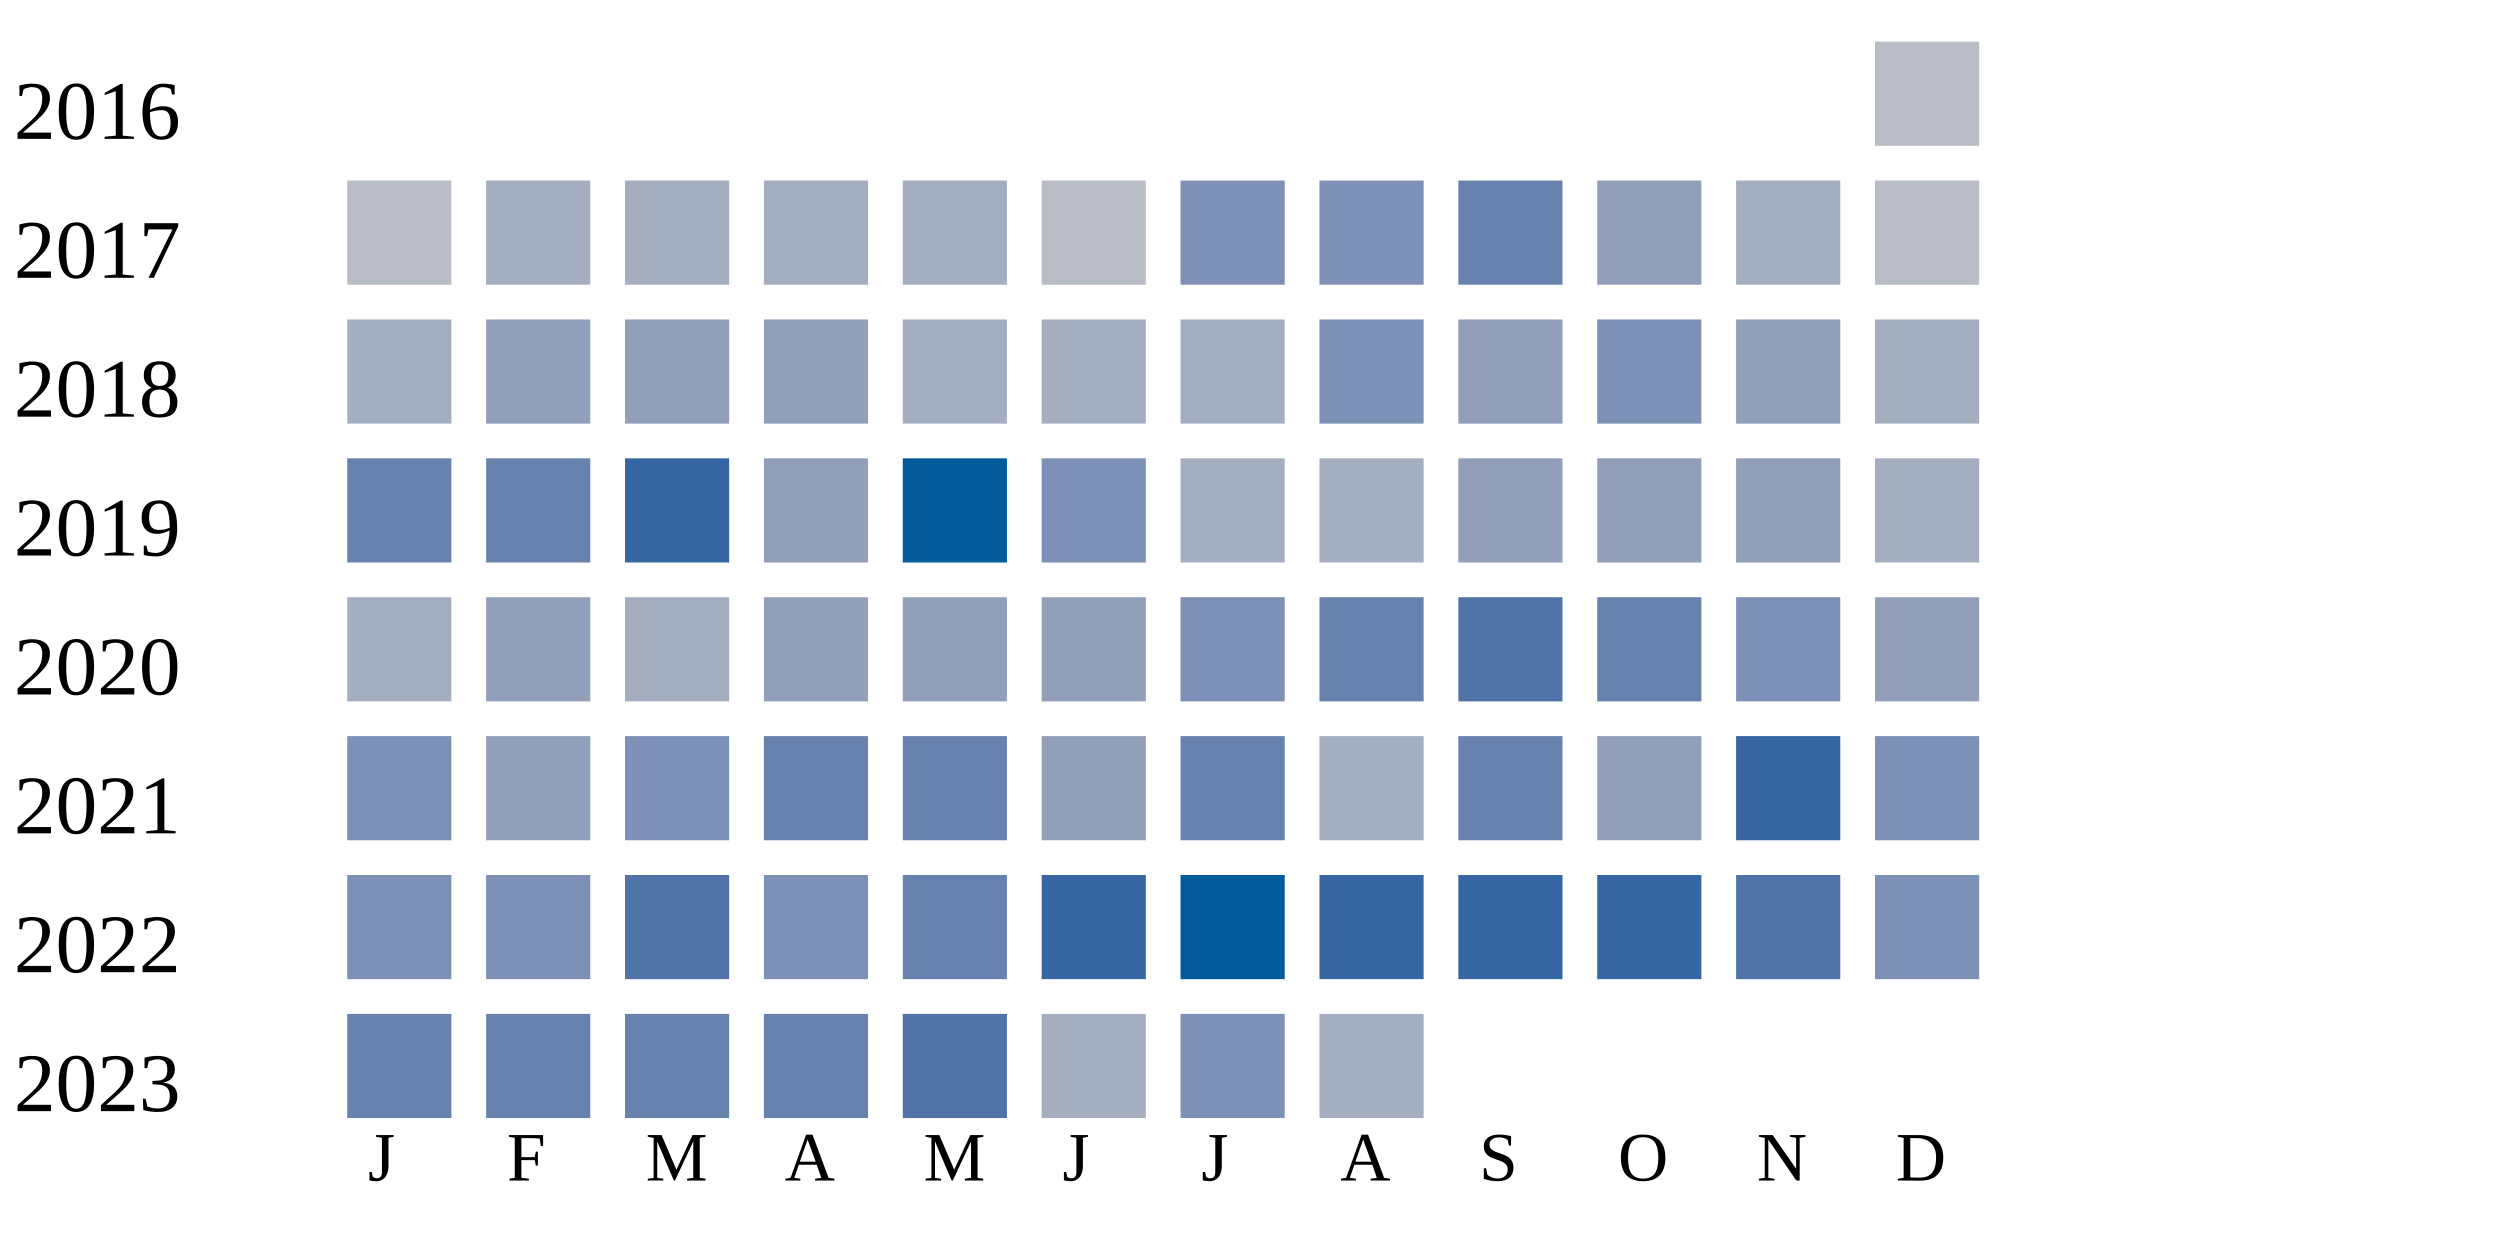
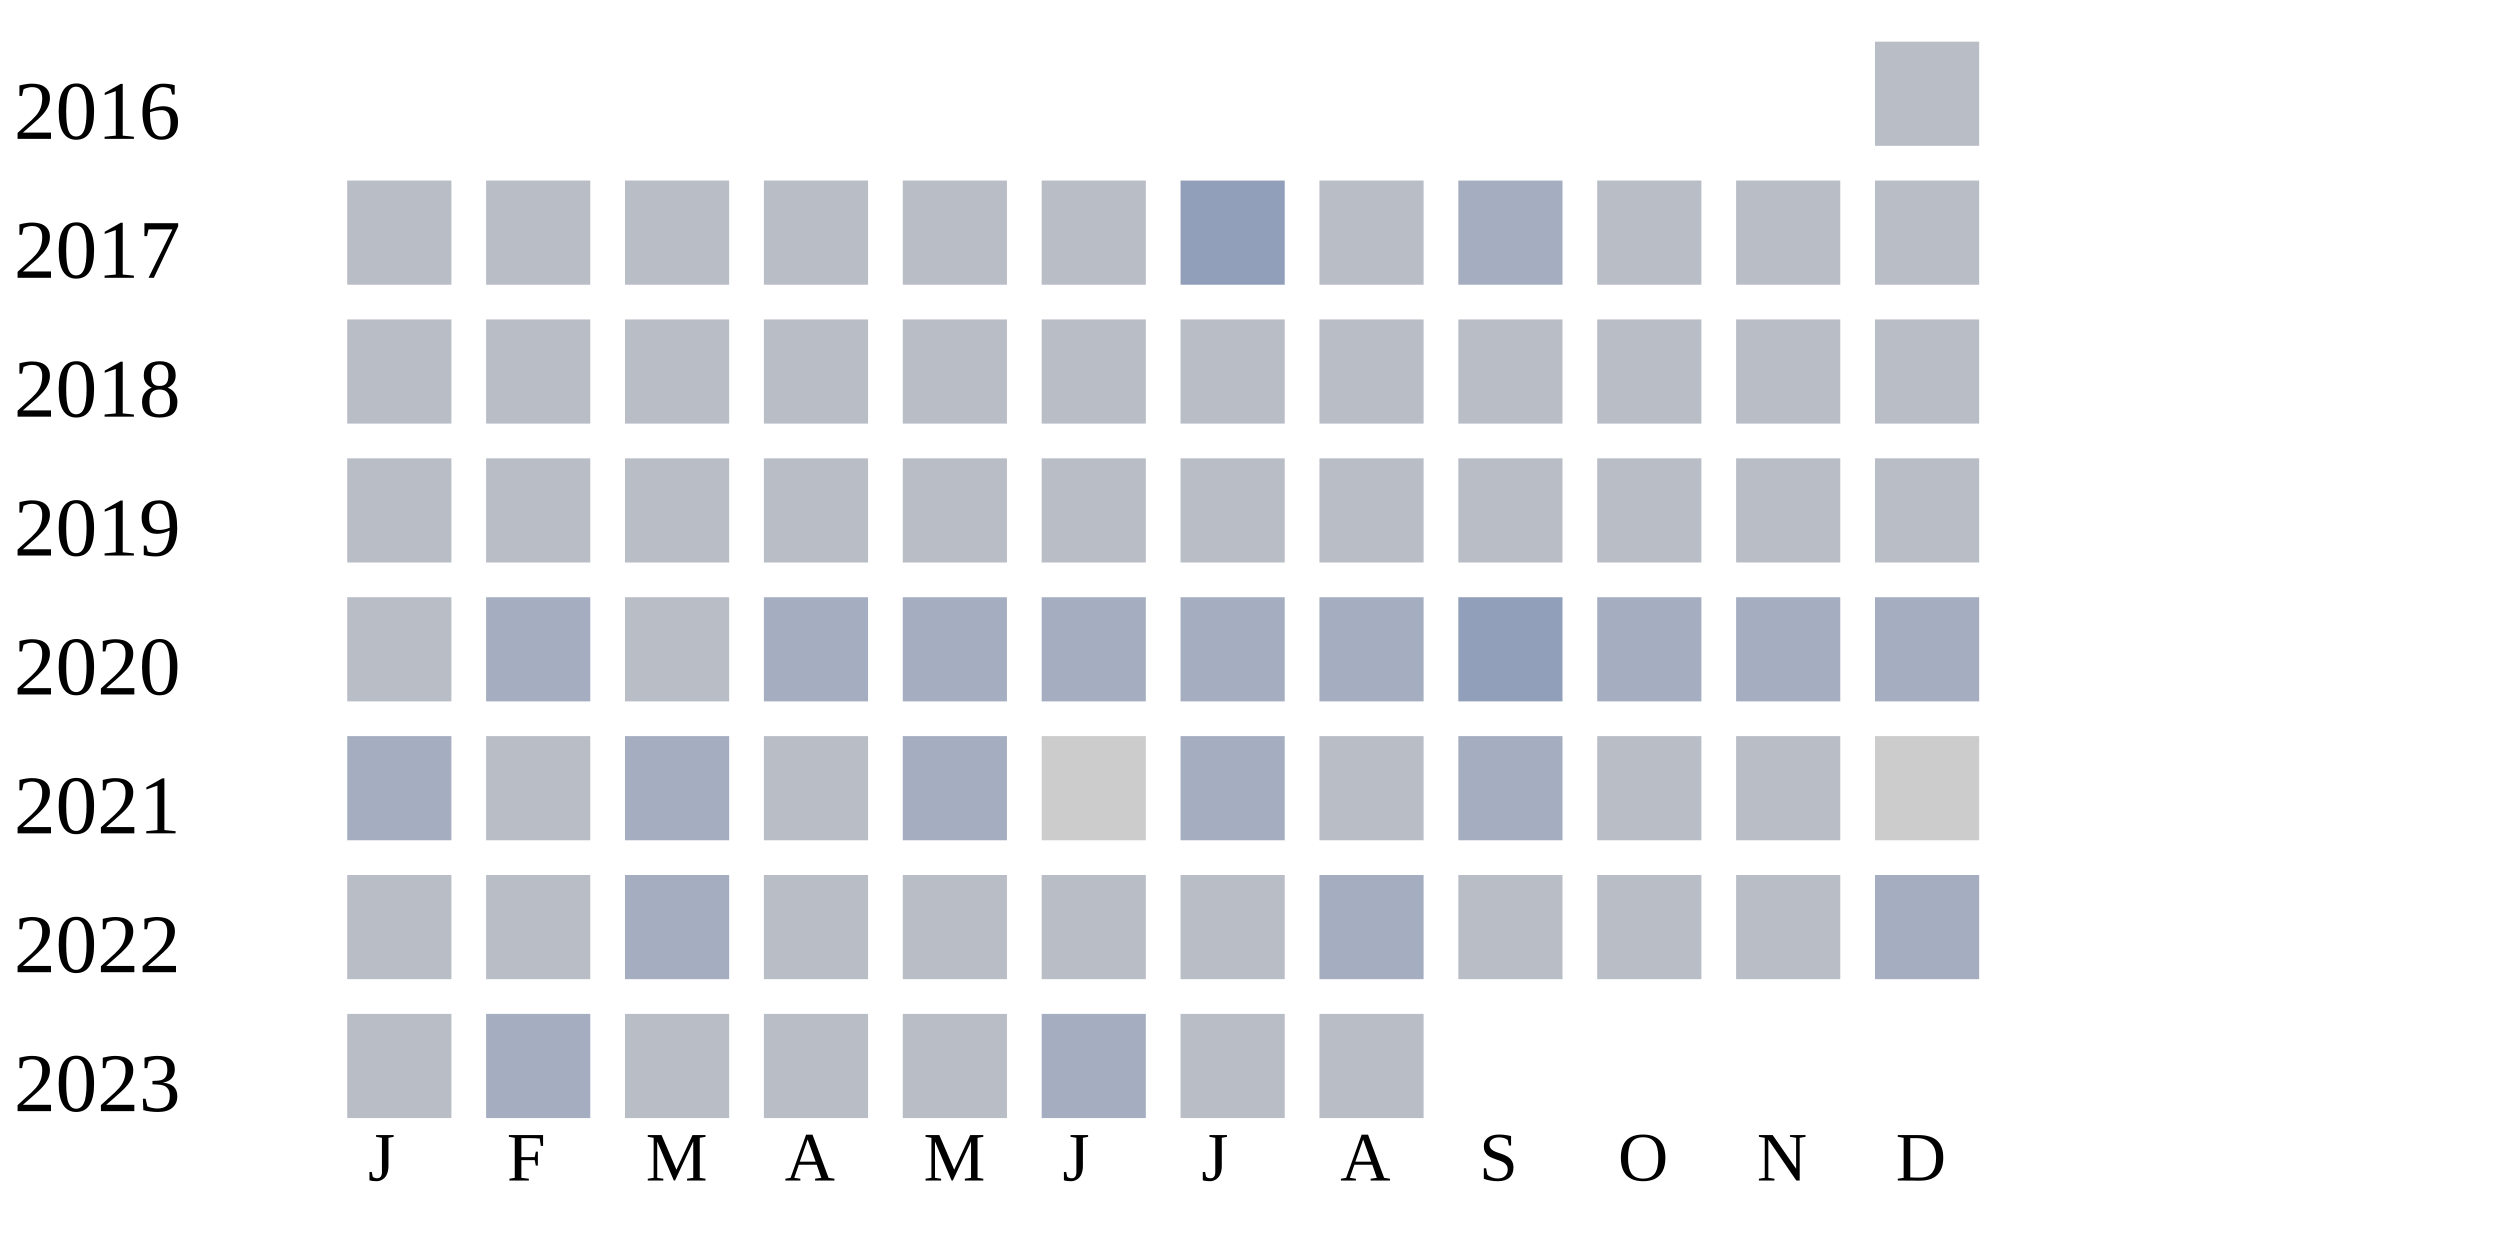
<svg xmlns="http://www.w3.org/2000/svg" width="360" height="180">
  <g transform="translate(0 0)">
    <text x="2" y="20">2016</text>
    <rect x="270" y="6" width="15" height="15" fill="#b9bdc6" />
  </g>
  <g transform="translate(0 20)">
    <text x="2" y="20">2017</text>
    <rect x="50" y="6" width="15" height="15" fill="#b9bdc6" />
-     <rect x="70" y="6" width="15" height="15" fill="#a5aec0" />
-     <rect x="90" y="6" width="15" height="15" fill="#a5aec0" />
-     <rect x="110" y="6" width="15" height="15" fill="#a5aec0" />
-     <rect x="130" y="6" width="15" height="15" fill="#a5aec0" />
+     <rect x="70" y="6" width="15" height="15" fill="#b9bdc6" />
+     <rect x="90" y="6" width="15" height="15" fill="#b9bdc6" />
+     <rect x="110" y="6" width="15" height="15" fill="#b9bdc6" />
+     <rect x="130" y="6" width="15" height="15" fill="#b9bdc6" />
    <rect x="150" y="6" width="15" height="15" fill="#b9bdc6" />
-     <rect x="170" y="6" width="15" height="15" fill="#7d90b5" />
-     <rect x="190" y="6" width="15" height="15" fill="#7d90b5" />
-     <rect x="210" y="6" width="15" height="15" fill="#6882ae" />
-     <rect x="230" y="6" width="15" height="15" fill="#919fba" />
-     <rect x="250" y="6" width="15" height="15" fill="#a5aec0" />
+     <rect x="170" y="6" width="15" height="15" fill="#919fba" />
+     <rect x="190" y="6" width="15" height="15" fill="#b9bdc6" />
+     <rect x="210" y="6" width="15" height="15" fill="#a5aec0" />
+     <rect x="230" y="6" width="15" height="15" fill="#b9bdc6" />
+     <rect x="250" y="6" width="15" height="15" fill="#b9bdc6" />
    <rect x="270" y="6" width="15" height="15" fill="#b9bdc6" />
  </g>
  <g transform="translate(0 40)">
    <text x="2" y="20">2018</text>
-     <rect x="50" y="6" width="15" height="15" fill="#a5aec0" />
-     <rect x="70" y="6" width="15" height="15" fill="#919fba" />
-     <rect x="90" y="6" width="15" height="15" fill="#919fba" />
-     <rect x="110" y="6" width="15" height="15" fill="#919fba" />
+     <rect x="50" y="6" width="15" height="15" fill="#b9bdc6" />
+     <rect x="70" y="6" width="15" height="15" fill="#b9bdc6" />
+     <rect x="90" y="6" width="15" height="15" fill="#b9bdc6" />
+     <rect x="110" y="6" width="15" height="15" fill="#b9bdc6" />
+     <rect x="130" y="6" width="15" height="15" fill="#b9bdc6" />
+     <rect x="150" y="6" width="15" height="15" fill="#b9bdc6" />
+     <rect x="170" y="6" width="15" height="15" fill="#b9bdc6" />
+     <rect x="190" y="6" width="15" height="15" fill="#b9bdc6" />
+     <rect x="210" y="6" width="15" height="15" fill="#b9bdc6" />
+     <rect x="230" y="6" width="15" height="15" fill="#b9bdc6" />
+     <rect x="250" y="6" width="15" height="15" fill="#b9bdc6" />
+     <rect x="270" y="6" width="15" height="15" fill="#b9bdc6" />
+   </g>
+   <g transform="translate(0 60)">
+     <text x="2" y="20">2019</text>
+     <rect x="50" y="6" width="15" height="15" fill="#b9bdc6" />
+     <rect x="70" y="6" width="15" height="15" fill="#b9bdc6" />
+     <rect x="90" y="6" width="15" height="15" fill="#b9bdc6" />
+     <rect x="110" y="6" width="15" height="15" fill="#b9bdc6" />
+     <rect x="130" y="6" width="15" height="15" fill="#b9bdc6" />
+     <rect x="150" y="6" width="15" height="15" fill="#b9bdc6" />
+     <rect x="170" y="6" width="15" height="15" fill="#b9bdc6" />
+     <rect x="190" y="6" width="15" height="15" fill="#b9bdc6" />
+     <rect x="210" y="6" width="15" height="15" fill="#b9bdc6" />
+     <rect x="230" y="6" width="15" height="15" fill="#b9bdc6" />
+     <rect x="250" y="6" width="15" height="15" fill="#b9bdc6" />
+     <rect x="270" y="6" width="15" height="15" fill="#b9bdc6" />
+   </g>
+   <g transform="translate(0 80)">
+     <text x="2" y="20">2020</text>
+     <rect x="50" y="6" width="15" height="15" fill="#b9bdc6" />
+     <rect x="70" y="6" width="15" height="15" fill="#a5aec0" />
+     <rect x="90" y="6" width="15" height="15" fill="#b9bdc6" />
+     <rect x="110" y="6" width="15" height="15" fill="#a5aec0" />
    <rect x="130" y="6" width="15" height="15" fill="#a5aec0" />
    <rect x="150" y="6" width="15" height="15" fill="#a5aec0" />
    <rect x="170" y="6" width="15" height="15" fill="#a5aec0" />
-     <rect x="190" y="6" width="15" height="15" fill="#7d90b5" />
-     <rect x="210" y="6" width="15" height="15" fill="#919fba" />
-     <rect x="230" y="6" width="15" height="15" fill="#7d90b5" />
-     <rect x="250" y="6" width="15" height="15" fill="#919fba" />
-     <rect x="270" y="6" width="15" height="15" fill="#a5aec0" />
-   </g>
-   <g transform="translate(0 60)">
-     <text x="2" y="20">2019</text>
-     <rect x="50" y="6" width="15" height="15" fill="#6882ae" />
-     <rect x="70" y="6" width="15" height="15" fill="#6882ae" />
-     <rect x="90" y="6" width="15" height="15" fill="#3667a2" />
-     <rect x="110" y="6" width="15" height="15" fill="#919fba" />
-     <rect x="130" y="6" width="15" height="15" fill="#005a9c" />
-     <rect x="150" y="6" width="15" height="15" fill="#7d90b5" />
-     <rect x="170" y="6" width="15" height="15" fill="#a5aec0" />
    <rect x="190" y="6" width="15" height="15" fill="#a5aec0" />
    <rect x="210" y="6" width="15" height="15" fill="#919fba" />
-     <rect x="230" y="6" width="15" height="15" fill="#919fba" />
-     <rect x="250" y="6" width="15" height="15" fill="#919fba" />
+     <rect x="230" y="6" width="15" height="15" fill="#a5aec0" />
+     <rect x="250" y="6" width="15" height="15" fill="#a5aec0" />
    <rect x="270" y="6" width="15" height="15" fill="#a5aec0" />
-   </g>
-   <g transform="translate(0 80)">
-     <text x="2" y="20">2020</text>
-     <rect x="50" y="6" width="15" height="15" fill="#a5aec0" />
-     <rect x="70" y="6" width="15" height="15" fill="#919fba" />
-     <rect x="90" y="6" width="15" height="15" fill="#a5aec0" />
-     <rect x="110" y="6" width="15" height="15" fill="#919fba" />
-     <rect x="130" y="6" width="15" height="15" fill="#919fba" />
-     <rect x="150" y="6" width="15" height="15" fill="#919fba" />
-     <rect x="170" y="6" width="15" height="15" fill="#7d90b5" />
-     <rect x="190" y="6" width="15" height="15" fill="#6882ae" />
-     <rect x="210" y="6" width="15" height="15" fill="#5174a8" />
-     <rect x="230" y="6" width="15" height="15" fill="#6882ae" />
-     <rect x="250" y="6" width="15" height="15" fill="#7d90b5" />
-     <rect x="270" y="6" width="15" height="15" fill="#919fba" />
  </g>
  <g transform="translate(0 100)">
    <text x="2" y="20">2021</text>
-     <rect x="50" y="6" width="15" height="15" fill="#7d90b5" />
-     <rect x="70" y="6" width="15" height="15" fill="#919fba" />
-     <rect x="90" y="6" width="15" height="15" fill="#7d90b5" />
-     <rect x="110" y="6" width="15" height="15" fill="#6882ae" />
-     <rect x="130" y="6" width="15" height="15" fill="#6882ae" />
-     <rect x="150" y="6" width="15" height="15" fill="#919fba" />
-     <rect x="170" y="6" width="15" height="15" fill="#6882ae" />
-     <rect x="190" y="6" width="15" height="15" fill="#a5aec0" />
-     <rect x="210" y="6" width="15" height="15" fill="#6882ae" />
-     <rect x="230" y="6" width="15" height="15" fill="#919fba" />
-     <rect x="250" y="6" width="15" height="15" fill="#3667a2" />
-     <rect x="270" y="6" width="15" height="15" fill="#7d90b5" />
+     <rect x="50" y="6" width="15" height="15" fill="#a5aec0" />
+     <rect x="70" y="6" width="15" height="15" fill="#b9bdc6" />
+     <rect x="90" y="6" width="15" height="15" fill="#a5aec0" />
+     <rect x="110" y="6" width="15" height="15" fill="#b9bdc6" />
+     <rect x="130" y="6" width="15" height="15" fill="#a5aec0" />
+     <rect x="150" y="6" width="15" height="15" fill="#cccccc" />
+     <rect x="170" y="6" width="15" height="15" fill="#a5aec0" />
+     <rect x="190" y="6" width="15" height="15" fill="#b9bdc6" />
+     <rect x="210" y="6" width="15" height="15" fill="#a5aec0" />
+     <rect x="230" y="6" width="15" height="15" fill="#b9bdc6" />
+     <rect x="250" y="6" width="15" height="15" fill="#b9bdc6" />
+     <rect x="270" y="6" width="15" height="15" fill="#cccccc" />
  </g>
  <g transform="translate(0 120)">
    <text x="2" y="20">2022</text>
-     <rect x="50" y="6" width="15" height="15" fill="#7d90b5" />
-     <rect x="70" y="6" width="15" height="15" fill="#7d90b5" />
-     <rect x="90" y="6" width="15" height="15" fill="#5174a8" />
-     <rect x="110" y="6" width="15" height="15" fill="#7d90b5" />
-     <rect x="130" y="6" width="15" height="15" fill="#6882ae" />
-     <rect x="150" y="6" width="15" height="15" fill="#3667a2" />
-     <rect x="170" y="6" width="15" height="15" fill="#005a9c" />
-     <rect x="190" y="6" width="15" height="15" fill="#3667a2" />
-     <rect x="210" y="6" width="15" height="15" fill="#3667a2" />
-     <rect x="230" y="6" width="15" height="15" fill="#3667a2" />
-     <rect x="250" y="6" width="15" height="15" fill="#5174a8" />
-     <rect x="270" y="6" width="15" height="15" fill="#7d90b5" />
+     <rect x="50" y="6" width="15" height="15" fill="#b9bdc6" />
+     <rect x="70" y="6" width="15" height="15" fill="#b9bdc6" />
+     <rect x="90" y="6" width="15" height="15" fill="#a5aec0" />
+     <rect x="110" y="6" width="15" height="15" fill="#b9bdc6" />
+     <rect x="130" y="6" width="15" height="15" fill="#b9bdc6" />
+     <rect x="150" y="6" width="15" height="15" fill="#b9bdc6" />
+     <rect x="170" y="6" width="15" height="15" fill="#b9bdc6" />
+     <rect x="190" y="6" width="15" height="15" fill="#a5aec0" />
+     <rect x="210" y="6" width="15" height="15" fill="#b9bdc6" />
+     <rect x="230" y="6" width="15" height="15" fill="#b9bdc6" />
+     <rect x="250" y="6" width="15" height="15" fill="#b9bdc6" />
+     <rect x="270" y="6" width="15" height="15" fill="#a5aec0" />
  </g>
  <g transform="translate(0 140)">
    <text x="2" y="20">2023</text>
-     <rect x="50" y="6" width="15" height="15" fill="#6882ae" />
-     <rect x="70" y="6" width="15" height="15" fill="#6882ae" />
-     <rect x="90" y="6" width="15" height="15" fill="#6882ae" />
-     <rect x="110" y="6" width="15" height="15" fill="#6882ae" />
-     <rect x="130" y="6" width="15" height="15" fill="#5174a8" />
+     <rect x="50" y="6" width="15" height="15" fill="#b9bdc6" />
+     <rect x="70" y="6" width="15" height="15" fill="#a5aec0" />
+     <rect x="90" y="6" width="15" height="15" fill="#b9bdc6" />
+     <rect x="110" y="6" width="15" height="15" fill="#b9bdc6" />
+     <rect x="130" y="6" width="15" height="15" fill="#b9bdc6" />
    <rect x="150" y="6" width="15" height="15" fill="#a5aec0" />
-     <rect x="170" y="6" width="15" height="15" fill="#7d90b5" />
-     <rect x="190" y="6" width="15" height="15" fill="#a5aec0" />
+     <rect x="170" y="6" width="15" height="15" fill="#b9bdc6" />
+     <rect x="190" y="6" width="15" height="15" fill="#b9bdc6" />
  </g>
  <text style="font-size: 10px; text-align: center" x="53" y="170">J</text>
  <text style="font-size: 10px; text-align: center" x="73" y="170">F</text>
  <text style="font-size: 10px; text-align: center" x="93" y="170">M</text>
  <text style="font-size: 10px; text-align: center" x="113" y="170">A</text>
  <text style="font-size: 10px; text-align: center" x="133" y="170">M</text>
  <text style="font-size: 10px; text-align: center" x="153" y="170">J</text>
  <text style="font-size: 10px; text-align: center" x="173" y="170">J</text>
  <text style="font-size: 10px; text-align: center" x="193" y="170">A</text>
  <text style="font-size: 10px; text-align: center" x="213" y="170">S</text>
  <text style="font-size: 10px; text-align: center" x="233" y="170">O</text>
  <text style="font-size: 10px; text-align: center" x="253" y="170">N</text>
  <text style="font-size: 10px; text-align: center" x="273" y="170">D</text>
  <text style="font-size: 10px;" x="155" y="189">Less</text>
  <rect fill="#b9bdc6" width="10" height="10" x="180" y="180" />
  <rect fill="#919fba" width="10" height="10" x="195" y="180" />
  <rect fill="#6882ae" width="10" height="10" x="210" y="180" />
  <rect fill="#005a9c" width="10" height="10" x="225" y="180" />
  <text x="240" y="189" style="font-size: 10px;">More</text>
</svg>
